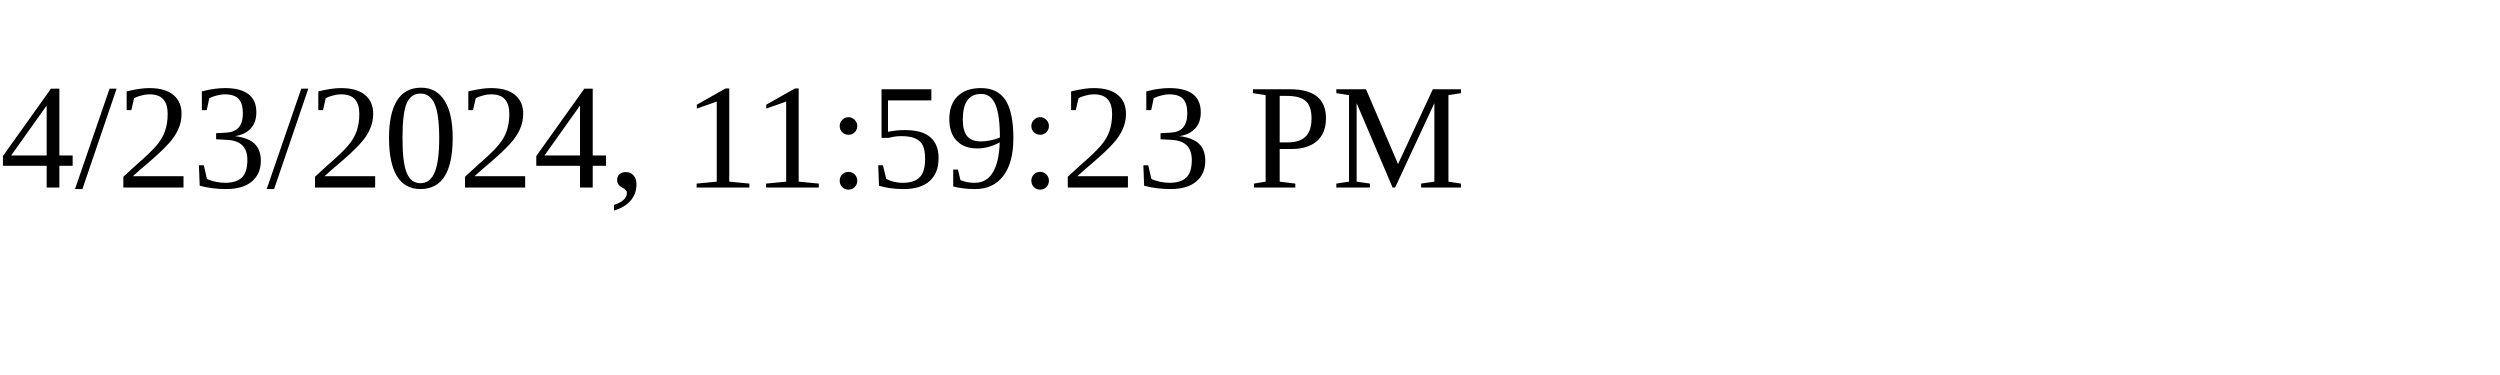
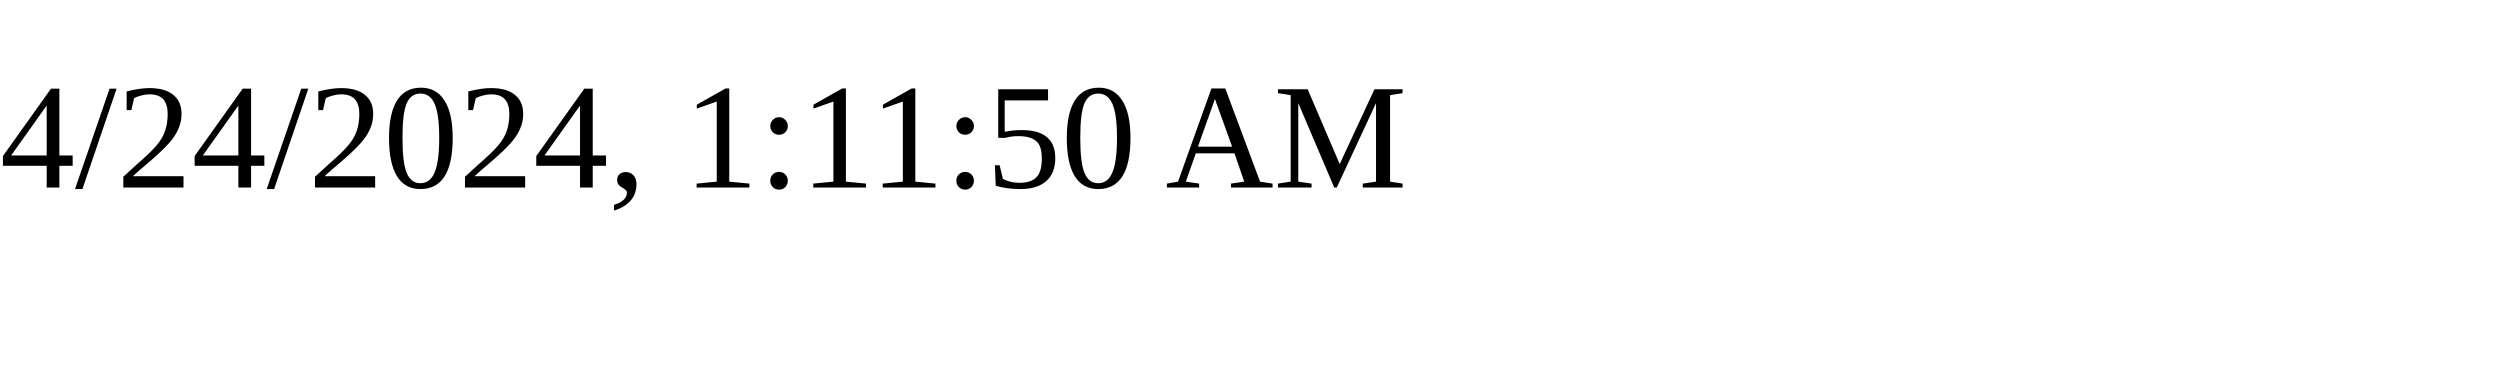
<svg xmlns="http://www.w3.org/2000/svg" height="30" width="200">
-   <text x="0" y="15">4/23/2024, 11:59:23 PM</text>
+   <text x="0" y="15">4/24/2024, 1:11:50 AM</text>
</svg>
